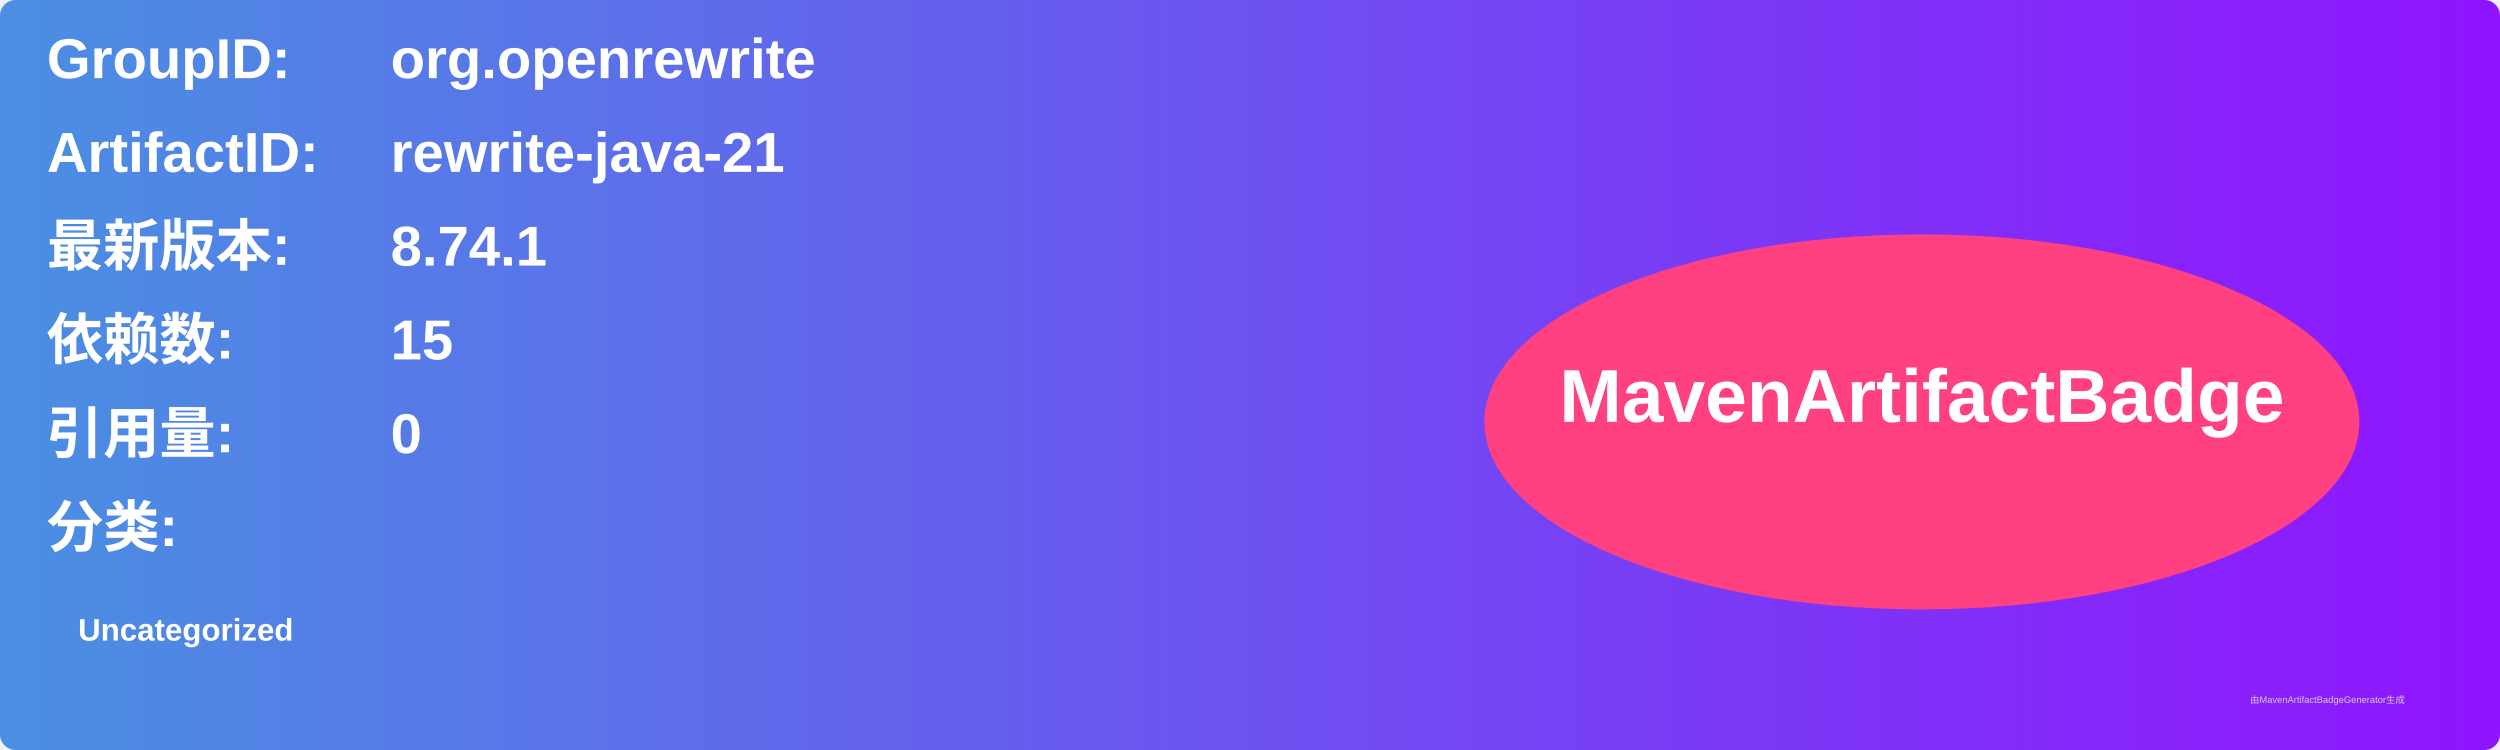
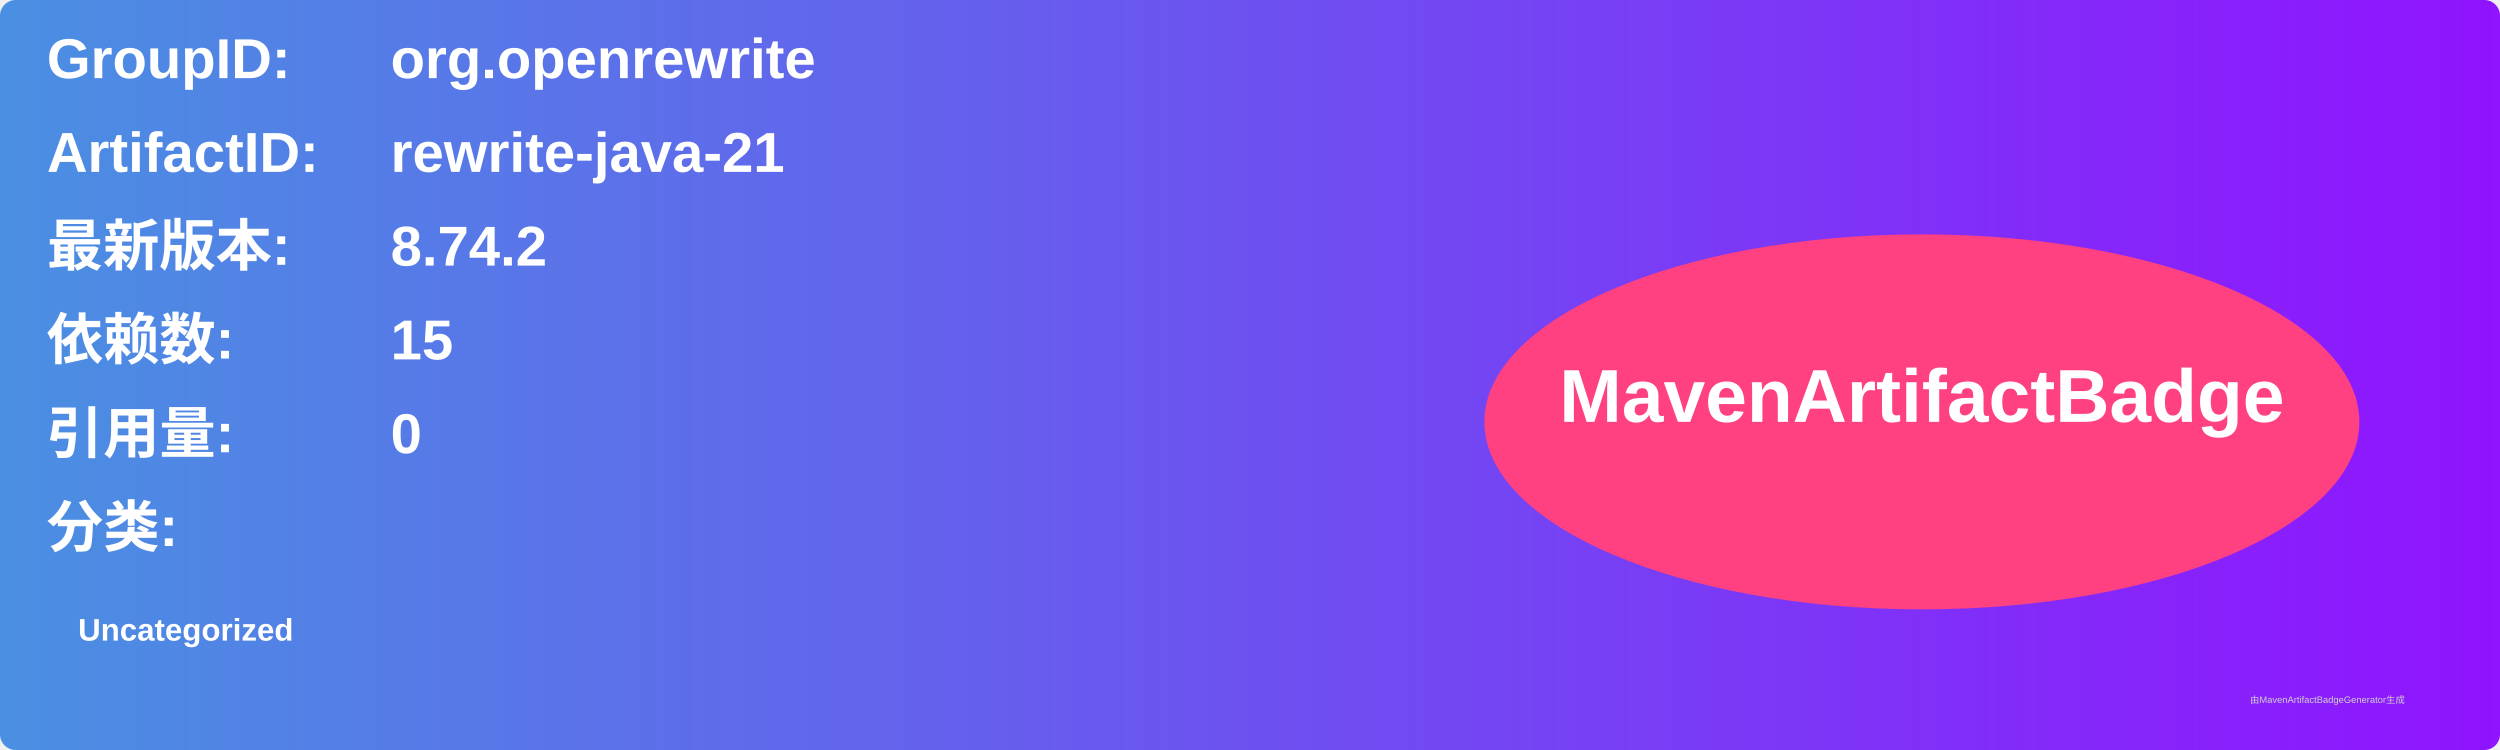
<svg xmlns="http://www.w3.org/2000/svg" width="800" height="240" viewBox="0 0 800 240">
  <linearGradient id="grad" x1="0%" y1="0%" x2="100%" y2="0%">
    <stop offset="0%" stop-color="#4a90e2" />
    <stop offset="100%" stop-color="#9013fe" />
  </linearGradient>
  <rect width="100%" height="100%" rx="5" ry="5" fill="url(#grad)" />
  <g transform="translate(15, 15)">
    <text x="0" y="10" font-family="Arial" font-size="18" fill="white" font-weight="bold" width="260">GroupID:</text>
    <text x="110" y="10" font-family="Arial" font-size="18" fill="white" font-weight="bold" width="460">org.openrewrite</text>
    <text x="0" y="40" font-family="Arial" font-size="18" fill="white" font-weight="bold" width="260">ArtifactID:</text>
    <text x="110" y="40" font-family="Arial" font-size="18" fill="white" font-weight="bold" width="460">rewrite-java-21</text>
    <text x="0" y="70" font-family="Arial" font-size="18" fill="white" font-weight="bold">最新版本:</text>
    <text x="110" y="70" font-family="Arial" font-size="18" fill="white" font-weight="bold">
-       <tspan font-weight="bold">8.74.1</tspan>
+       <tspan font-weight="bold">8.74.2</tspan>
    </text>
    <text x="0" y="100" font-family="Arial" font-size="18" fill="white" font-weight="bold">依赖数: </text>
    <text x="110" y="100" font-family="Arial" font-size="18" fill="white">
      <tspan font-weight="bold">15</tspan>
    </text>
    <text x="0" y="130" font-family="Arial" font-size="18" fill="white" font-weight="bold">引用量: </text>
    <text x="110" y="130" font-family="Arial" font-size="18" fill="white">
      <tspan font-weight="bold">0</tspan>
    </text>
    <text x="0" y="160" font-family="Arial" font-size="18" fill="white" font-weight="bold">分类:</text>
    <text x="10" y="190" font-family="Arial" font-size="10" fill="white">
      <tspan font-weight="bold">Uncategorized</tspan>
    </text>
    <ellipse cx="600" cy="120" rx="140" ry="60" fill="#ff4081" />
    <text x="600" y="120" text-anchor="middle" font-family="Arial" font-size="24" fill="white" font-weight="bold">MavenArtifactBadge</text>
  </g>
  <text x="720" y="225" font-family="Arial" font-size="3" fill="#d0d0d0">由MavenArtifactBadgeGenerator生成</text>
</svg>
